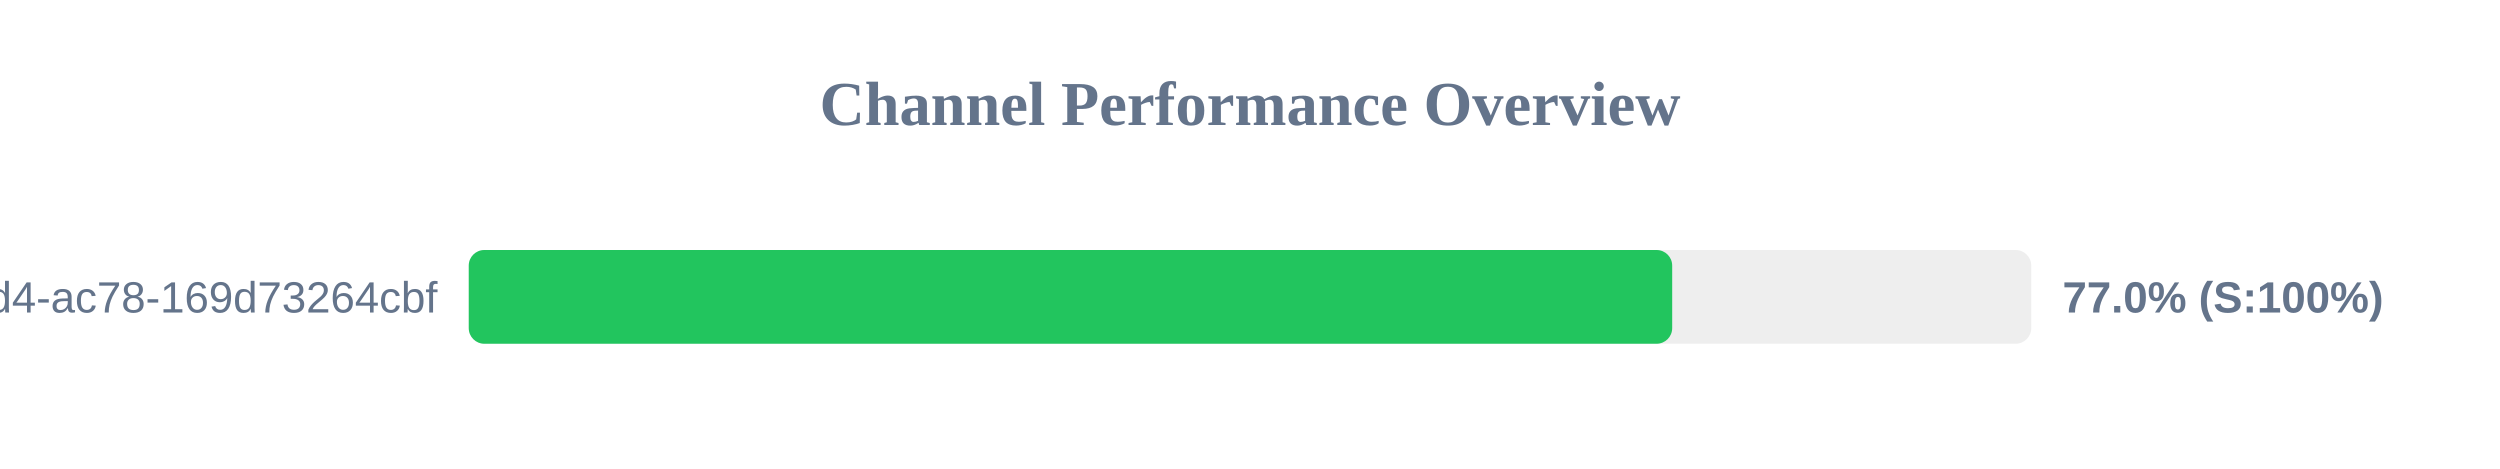
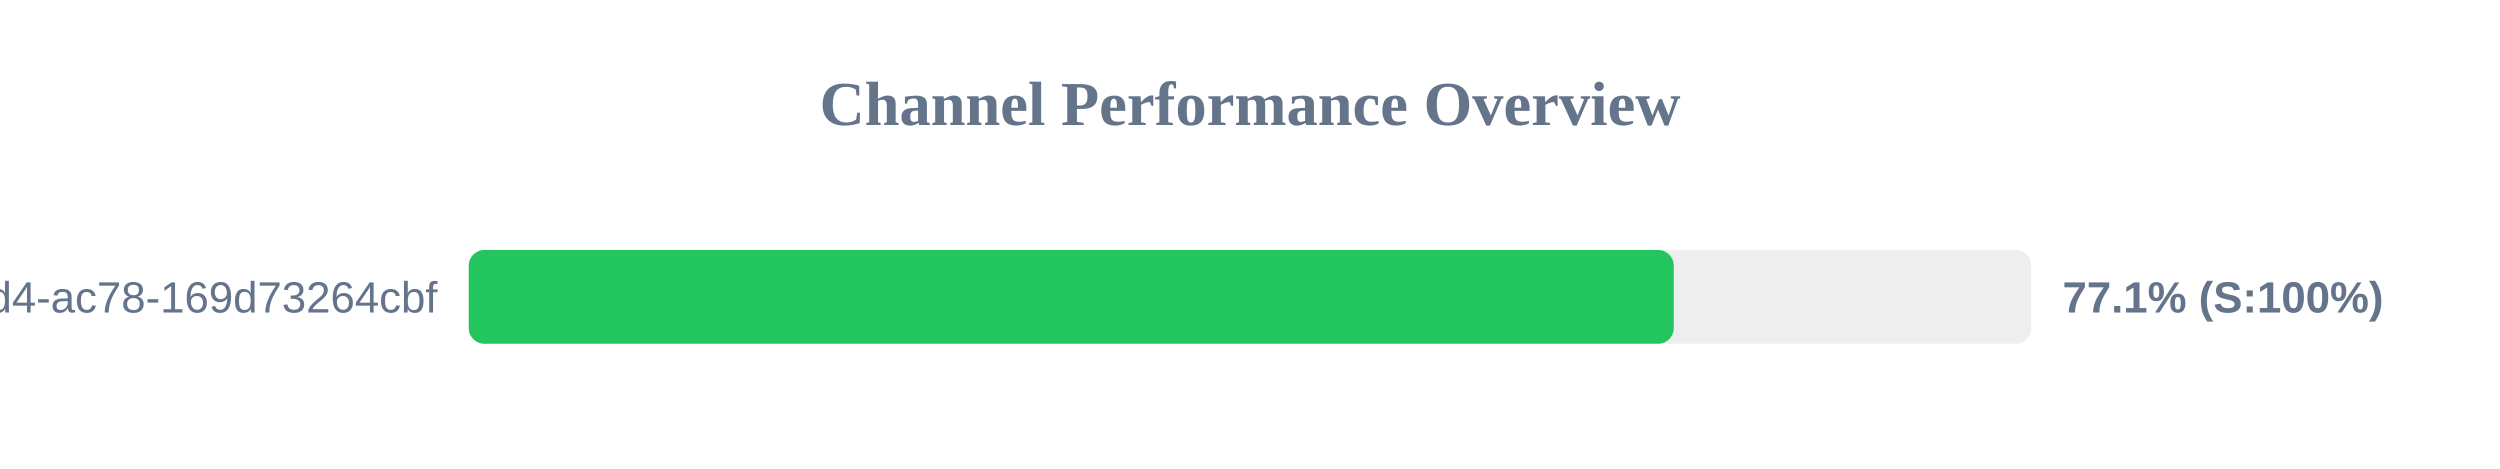
<svg xmlns="http://www.w3.org/2000/svg" width="800" height="150" version="1.1">
  <style>
        .row { font: 14px Arial; fill: #64748b; }
        .score { font: bold 14px Arial; fill: #64748b; }
    </style>
  <text x="400" y="40" text-anchor="middle" font-size="20px" font-weight="bold" fill="#64748b">Channel Performance Overview</text>
  <rect x="150" y="80" width="500" height="30" fill="#eee" rx="5" />
-   <rect x="150" y="80" width="385.1" height="30" fill="#22c55e" rx="5" />
+   <rect x="150" y="80" width="385.6" height="30" fill="#22c55e" rx="5" />
  <text x="140" y="100" text-anchor="end" class="row">?uuid=48c2c901-72e6-46d4-ac78-169d73264cbf</text>
-   <text x="660" y="100" text-anchor="start" class="score">77.0% (S:100%)</text>
+   <text x="660" y="100" text-anchor="start" class="score">77.1% (S:100%)</text>
</svg>
